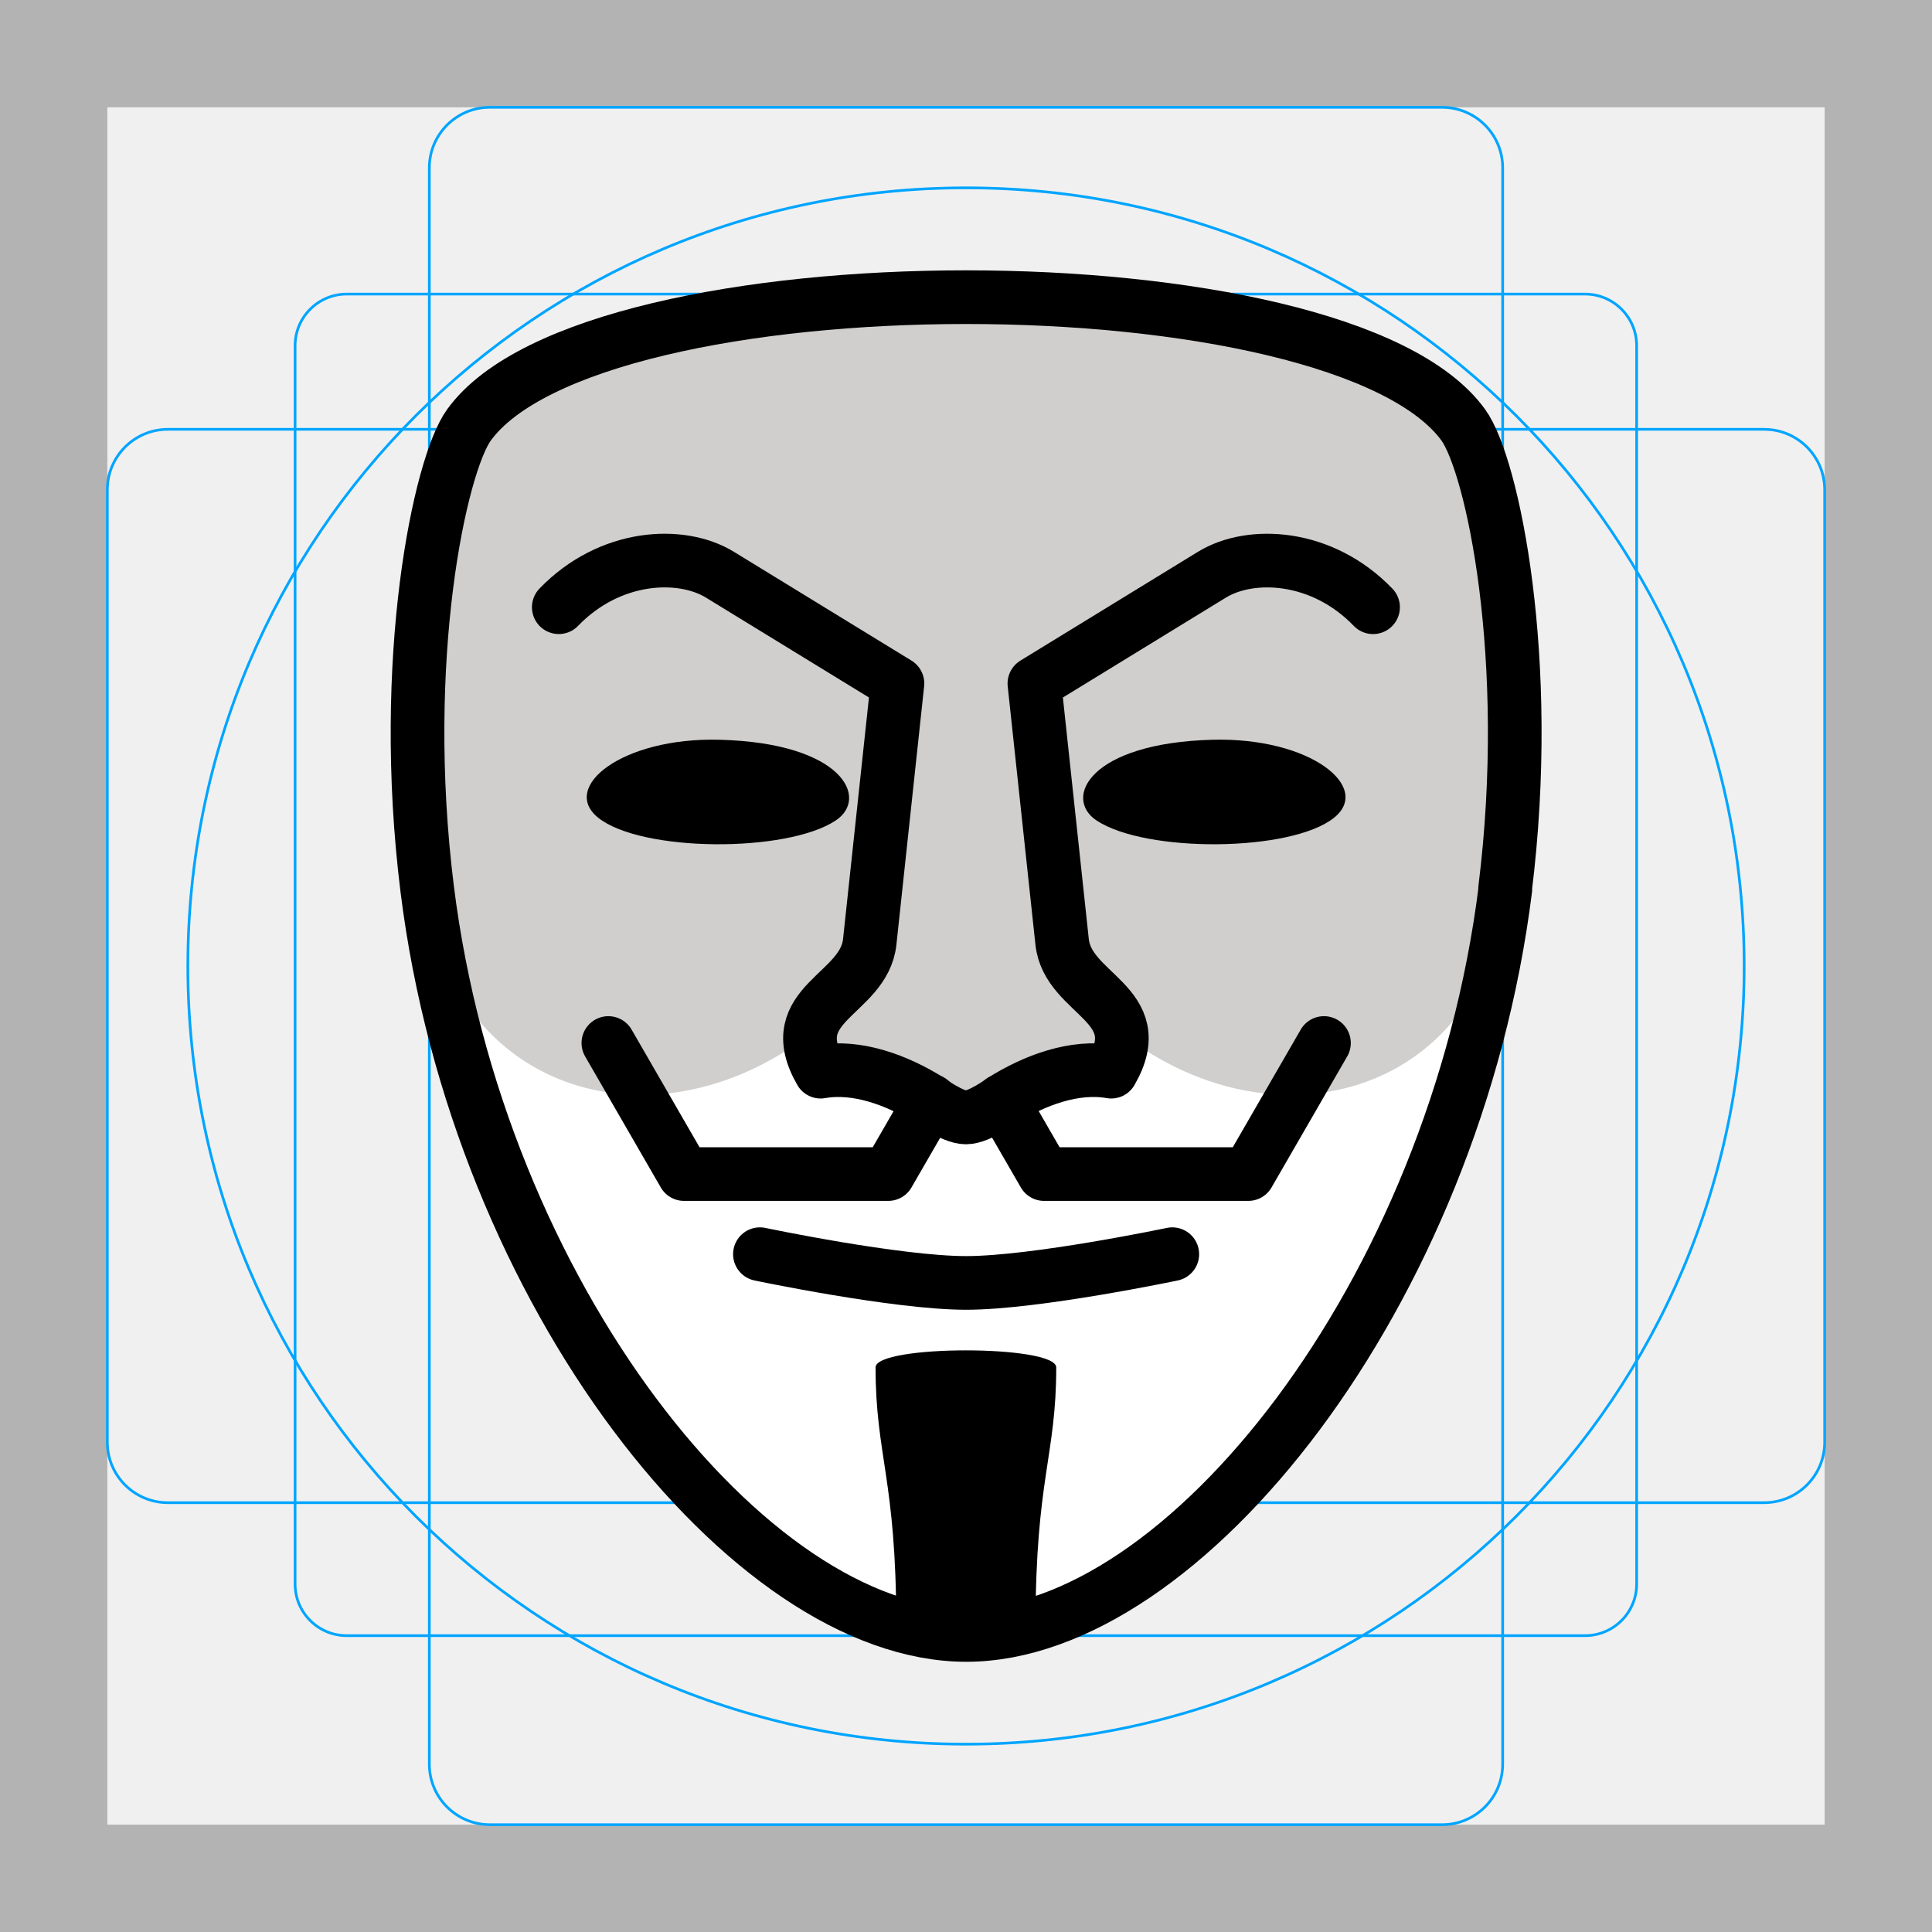
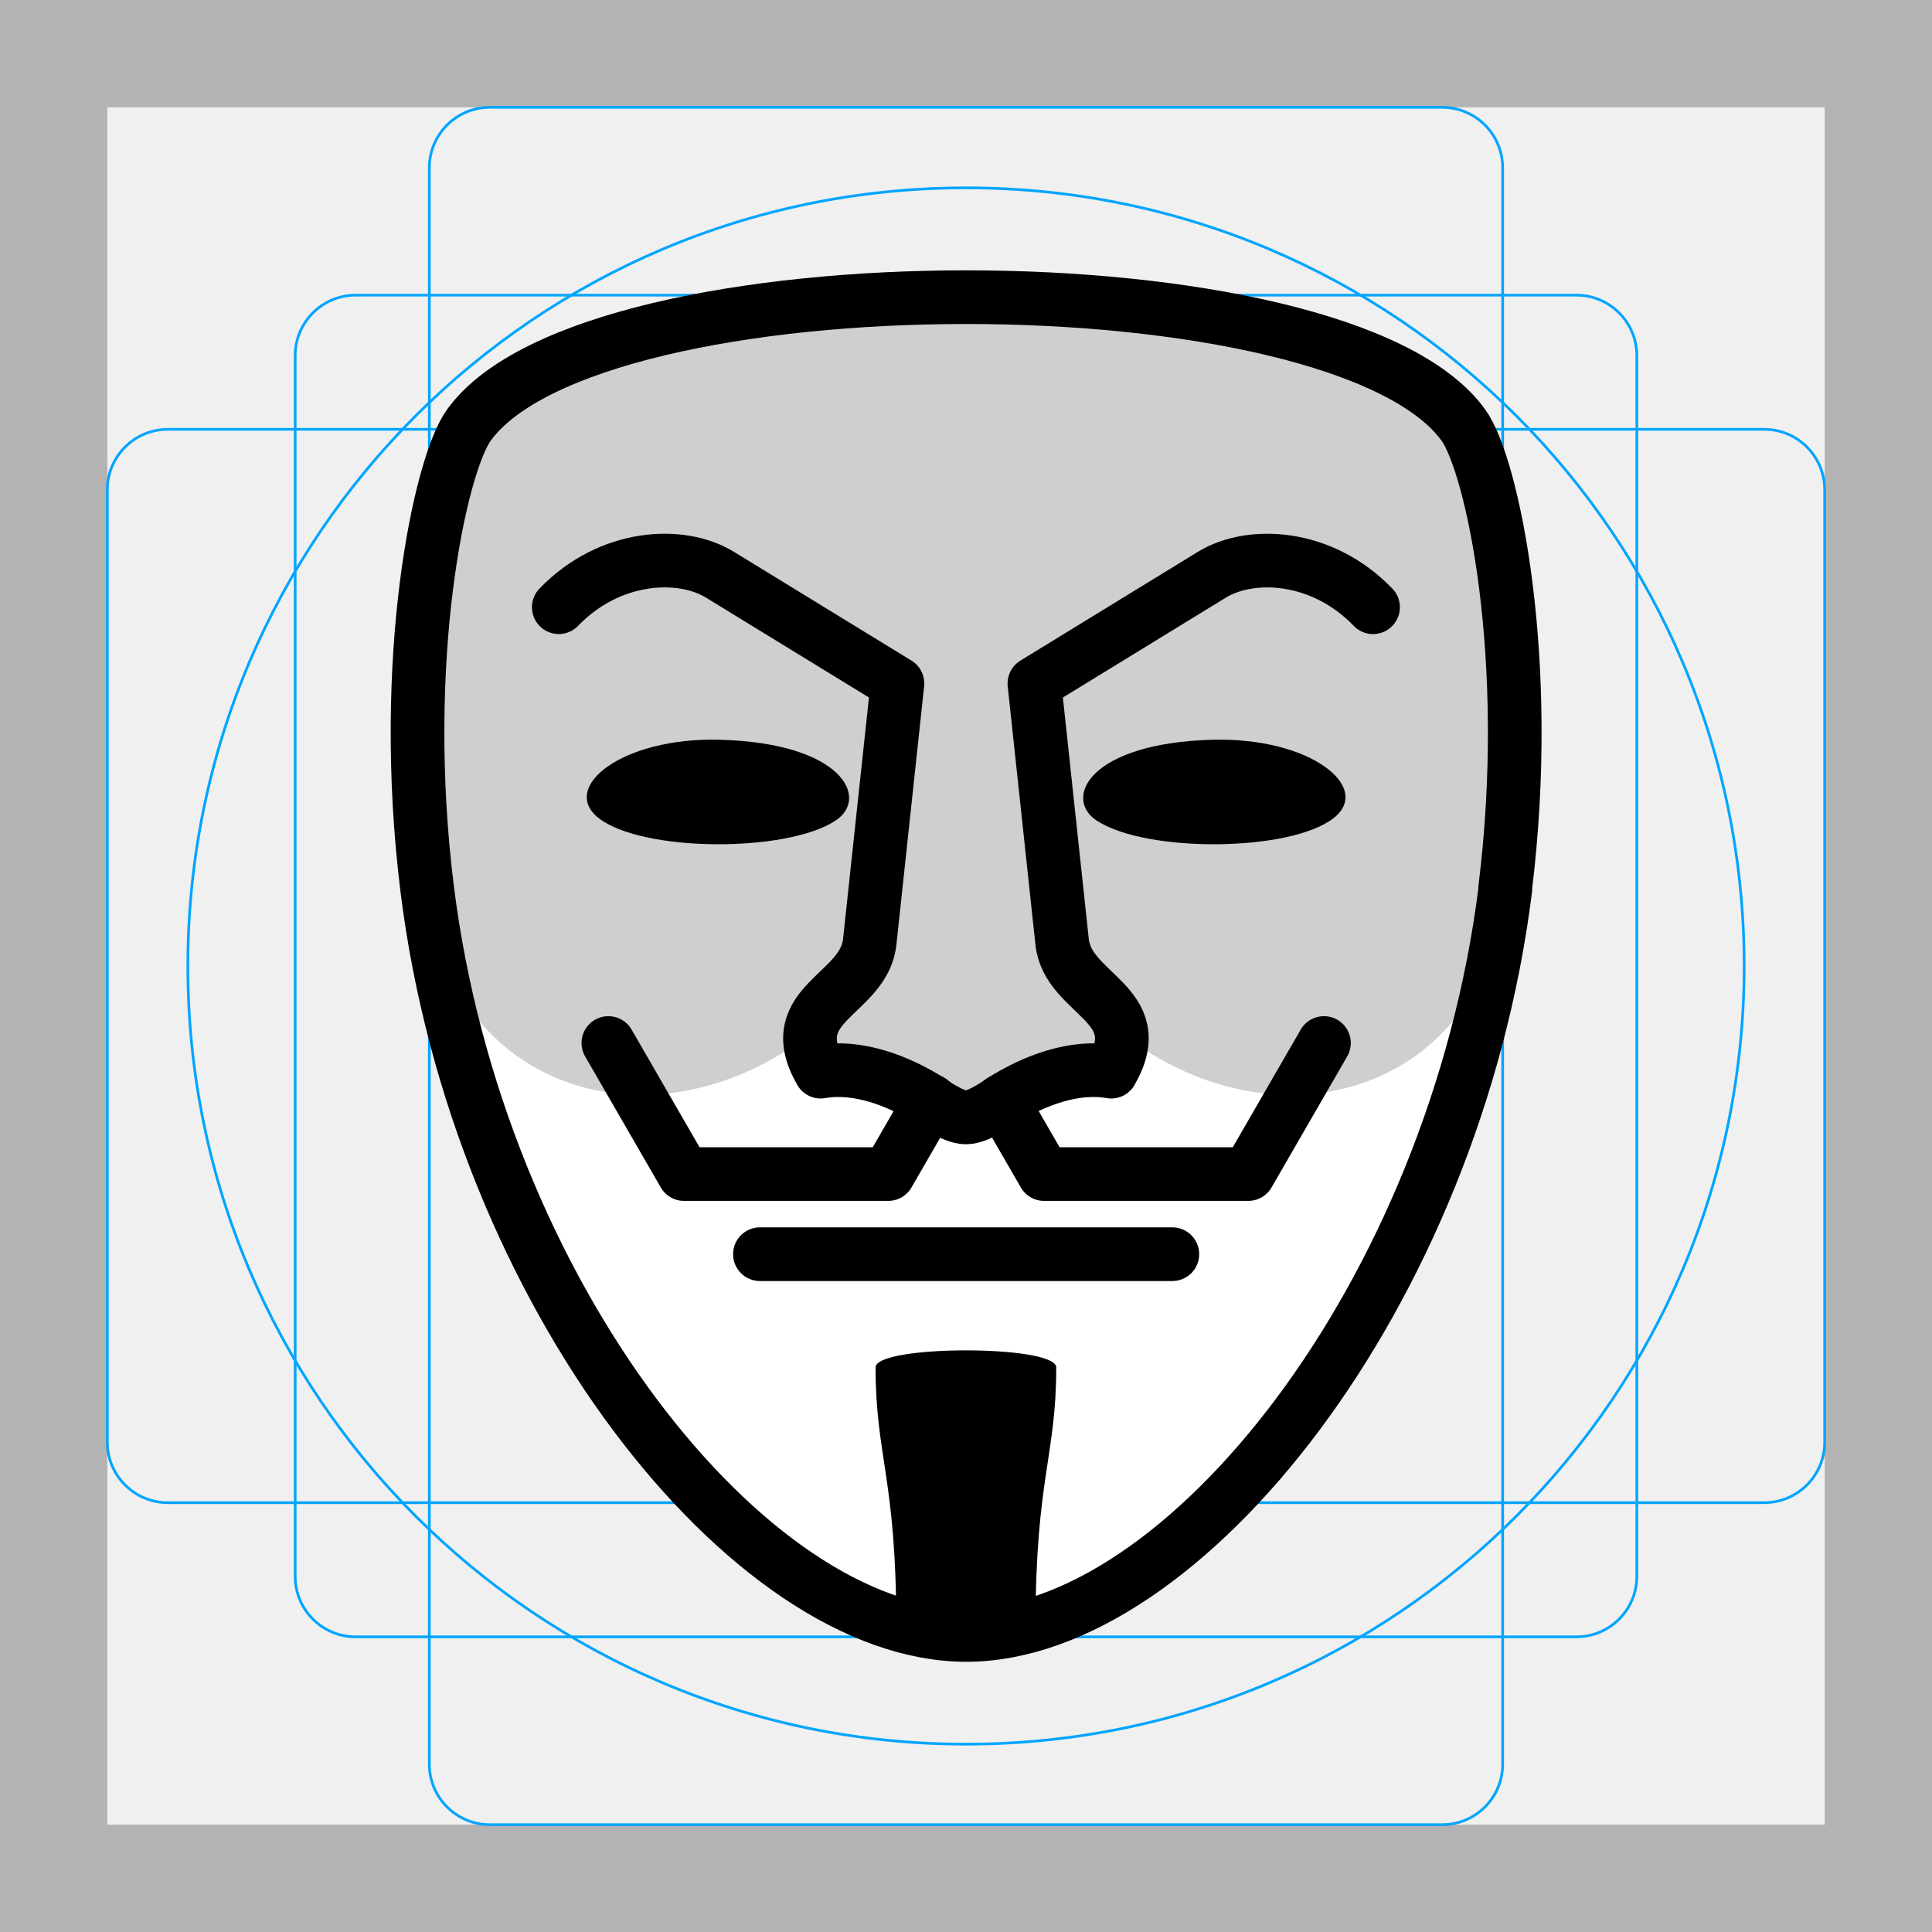
<svg xmlns="http://www.w3.org/2000/svg" id="emoji" version="1.1" viewBox="0 0 72 72">
  <g id="grid">
    <path d="m68 4v64h-64v-64h64m4-4h-72v72h72z" fill="#b3b3b3" />
-     <path d="m12.92 10.96h46.15a1.923 1.923 0 0 1 1.923 1.923v46.15a1.923 1.923 0 0 1-1.923 1.923h-46.15a1.923 1.923 0 0 1-1.923-1.923v-46.15a1.923 1.923 0 0 1 1.923-1.923z" fill="none" stroke="#00a5ff" stroke-miterlimit="10" stroke-width=".1" />
-     <rect transform="rotate(90)" x="16" y="-68" width="40" height="64" rx="2.254" fill="none" stroke="#00a5ff" stroke-miterlimit="10" stroke-width=".1" />
+     <circle cx="36" cy="36" r="29" fill="none" stroke="#00a5ff" stroke-miterlimit="10" stroke-width=".1" />
    <rect x="16" y="4" width="40" height="64" rx="2.254" fill="none" stroke="#00a5ff" stroke-miterlimit="10" stroke-width=".1" />
-     <circle cx="36" cy="36" r="29" fill="none" stroke="#00a5ff" stroke-miterlimit="10" stroke-width=".1" />
+     <rect x="4" y="16" width="64" height="40" rx="2.254" fill="none" stroke="#00a5ff" stroke-miterlimit="10" stroke-width=".1" />
+     <rect x="11" y="11" width="50" height="50" rx="2.254" fill="none" stroke="#00a5ff" stroke-miterlimit="10" stroke-width=".1" />
  </g>
-   <g>
-     <g id="color">
-       <path d="m56.09 33.13c1.067-8.566-0.472-15.79-1.555-17.29-4.598-6.354-32.47-6.354-37.06 0-1.083 1.498-2.622 8.724-1.555 17.29 1.885 15.12 12.02 27.8 20.09 27.8s18.2-12.68 20.09-27.8z" style="fill:#fff" />
-       <path d="m37.35 41.02c1.212-0.763 2.708-1.315 4.065-1.076 0.332-0.575 0.432-1.036 0.385-1.427 5.969 4.591 13.59 1.997 14.29-5.388 0.838-8.853-0.472-15.79-1.555-17.29-2.297-3.175-10.41-4.762-18.53-4.762s-16.23 1.587-18.53 4.762c-1.083 1.498-2.393 8.437-1.555 17.29 0.699 7.384 8.318 9.979 14.29 5.388-0.047 0.391 0.053 0.852 0.385 1.427 1.357-0.239 2.853 0.313 4.065 1.076 0 0 0.854 0.63 1.35 0.63s1.35-0.63 1.35-0.63z" style="fill:#d0cfce" />
-     </g>
-     <g id="hair">
-       <path d="m32.63 50.96c0 3.29 0.771 4.167 0.771 9.571h5.191c0-5.404 0.771-6.281 0.771-9.571 0-0.848-6.734-0.848-6.734 0z" />
-     </g>
-     <g id="skin">
-       <path d="m40.87 30.58c1.83 1.21 7.241 1.178 8.845-0.104 1.428-1.14-0.881-3-4.512-2.908-4.604 0.117-5.596 2.178-4.334 3.012zm-9.73 0c-1.83 1.21-7.241 1.178-8.845-0.104-1.428-1.14 0.881-3 4.512-2.908 4.604 0.117 5.596 2.178 4.334 3.012z" />
-     </g>
-     <g id="line">
-       <path d="m28.32 46.74s5.098 1.071 7.684 1.071 7.684-1.071 7.684-1.071" style="fill:none;stroke-linecap:round;stroke-linejoin:round;stroke-width:2;stroke:#000" />
-       <path d="m49.34 38.87-2.82 4.884h-7.61l-1.578-2.733m-14.66-2.151 2.82 4.884h7.61l1.578-2.733" style="fill:none;stroke-linecap:round;stroke-linejoin:round;stroke-width:2;stroke:#000" />
-       <path d="m51.17 22.63c-1.9-1.973-4.557-2.1-6.008-1.211l-6.613 4.053 1.033 9.629c0.213 1.99 3.302 2.288 1.83 4.837-1.357-0.24-2.853 0.313-4.065 1.076 0 0-0.854 0.63-1.35 0.63s-1.35-0.63-1.35-0.63c-1.212-0.763-2.708-1.315-4.065-1.076-1.472-2.55 1.617-2.847 1.83-4.837l1.033-9.63-6.613-4.052c-1.451-0.89-4.107-0.762-6.008 1.21" style="fill:none;stroke-linecap:round;stroke-linejoin:round;stroke-width:2;stroke:#000" />
-       <path d="m56.09 33.13c1.067-8.566-0.472-15.79-1.555-17.29-4.598-6.354-32.47-6.354-37.06 0-1.083 1.498-2.622 8.724-1.555 17.29 1.885 15.12 12.02 27.8 20.09 27.8s18.2-12.68 20.09-27.8z" style="fill:none;stroke-linecap:round;stroke-linejoin:round;stroke-width:2;stroke:#000" />
-     </g>
+   <g id="color">
+     <path d="m56.09 33.13c1.067-8.566-0.472-15.79-1.555-17.29-4.598-6.354-32.47-6.354-37.06 0-1.083 1.498-2.622 8.724-1.555 17.29 1.885 15.12 12.02 27.8 20.09 27.8s18.2-12.68 20.09-27.8z" fill="#fff" />
+     <path d="m37.35 41.02c1.212-0.763 2.708-1.315 4.065-1.076 0.332-0.575 0.432-1.036 0.385-1.427 5.969 4.591 13.59 1.997 14.29-5.388 0.838-8.853-0.472-15.79-1.555-17.29-2.297-3.175-10.41-4.762-18.53-4.762s-16.23 1.587-18.53 4.762c-1.083 1.498-2.393 8.437-1.555 17.29 0.699 7.384 8.318 9.979 14.29 5.388-0.047 0.391 0.053 0.852 0.385 1.427 1.357-0.239 2.853 0.313 4.065 1.076 0 0 0.854 0.63 1.35 0.63s1.35-0.63 1.35-0.63z" fill="#d0cfce" />
+   </g>
+   <g id="hair" fill="#000" stroke="none">
+     <path d="m32.63 50.96c0 3.29 0.771 4.167 0.771 9.571h5.191c0-5.404 0.771-6.281 0.771-9.571 0-0.848-6.734-0.848-6.734 0z" />
+   </g>
+   <g id="skin">
+     <path d="m40.87 30.58c1.83 1.21 7.241 1.178 8.845-0.104 1.428-1.14-0.881-3-4.512-2.908-4.604 0.117-5.596 2.178-4.334 3.012zm-9.73 0c-1.83 1.21-7.241 1.178-8.845-0.104-1.428-1.14 0.881-3 4.512-2.908 4.604 0.117 5.596 2.178 4.334 3.012z" />
+   </g>
+   <g id="line" fill="none" stroke="#000" stroke-linecap="round" stroke-linejoin="round" stroke-width="2">
+     <path d="m28.32 46.74h15.37" />
+     <path d="m49.34 38.87-2.82 4.884h-7.61l-1.578-2.733m-14.66-2.151 2.82 4.884h7.61l1.578-2.733" />
+     <path d="m51.17 22.63c-1.9-1.973-4.557-2.1-6.008-1.211l-6.613 4.053 1.033 9.629c0.213 1.99 3.302 2.288 1.83 4.837-1.357-0.24-2.853 0.313-4.065 1.076 0 0-0.854 0.63-1.35 0.63s-1.35-0.63-1.35-0.63c-1.212-0.763-2.708-1.315-4.065-1.076-1.472-2.55 1.617-2.847 1.83-4.837l1.033-9.63-6.613-4.052c-1.451-0.89-4.107-0.762-6.008 1.21" />
+     <path d="m56.09 33.13c1.067-8.566-0.472-15.79-1.555-17.29-4.598-6.354-32.47-6.354-37.06 0-1.083 1.498-2.622 8.724-1.555 17.29 1.885 15.12 12.02 27.8 20.09 27.8s18.2-12.68 20.09-27.8z" />
  </g>
</svg>
